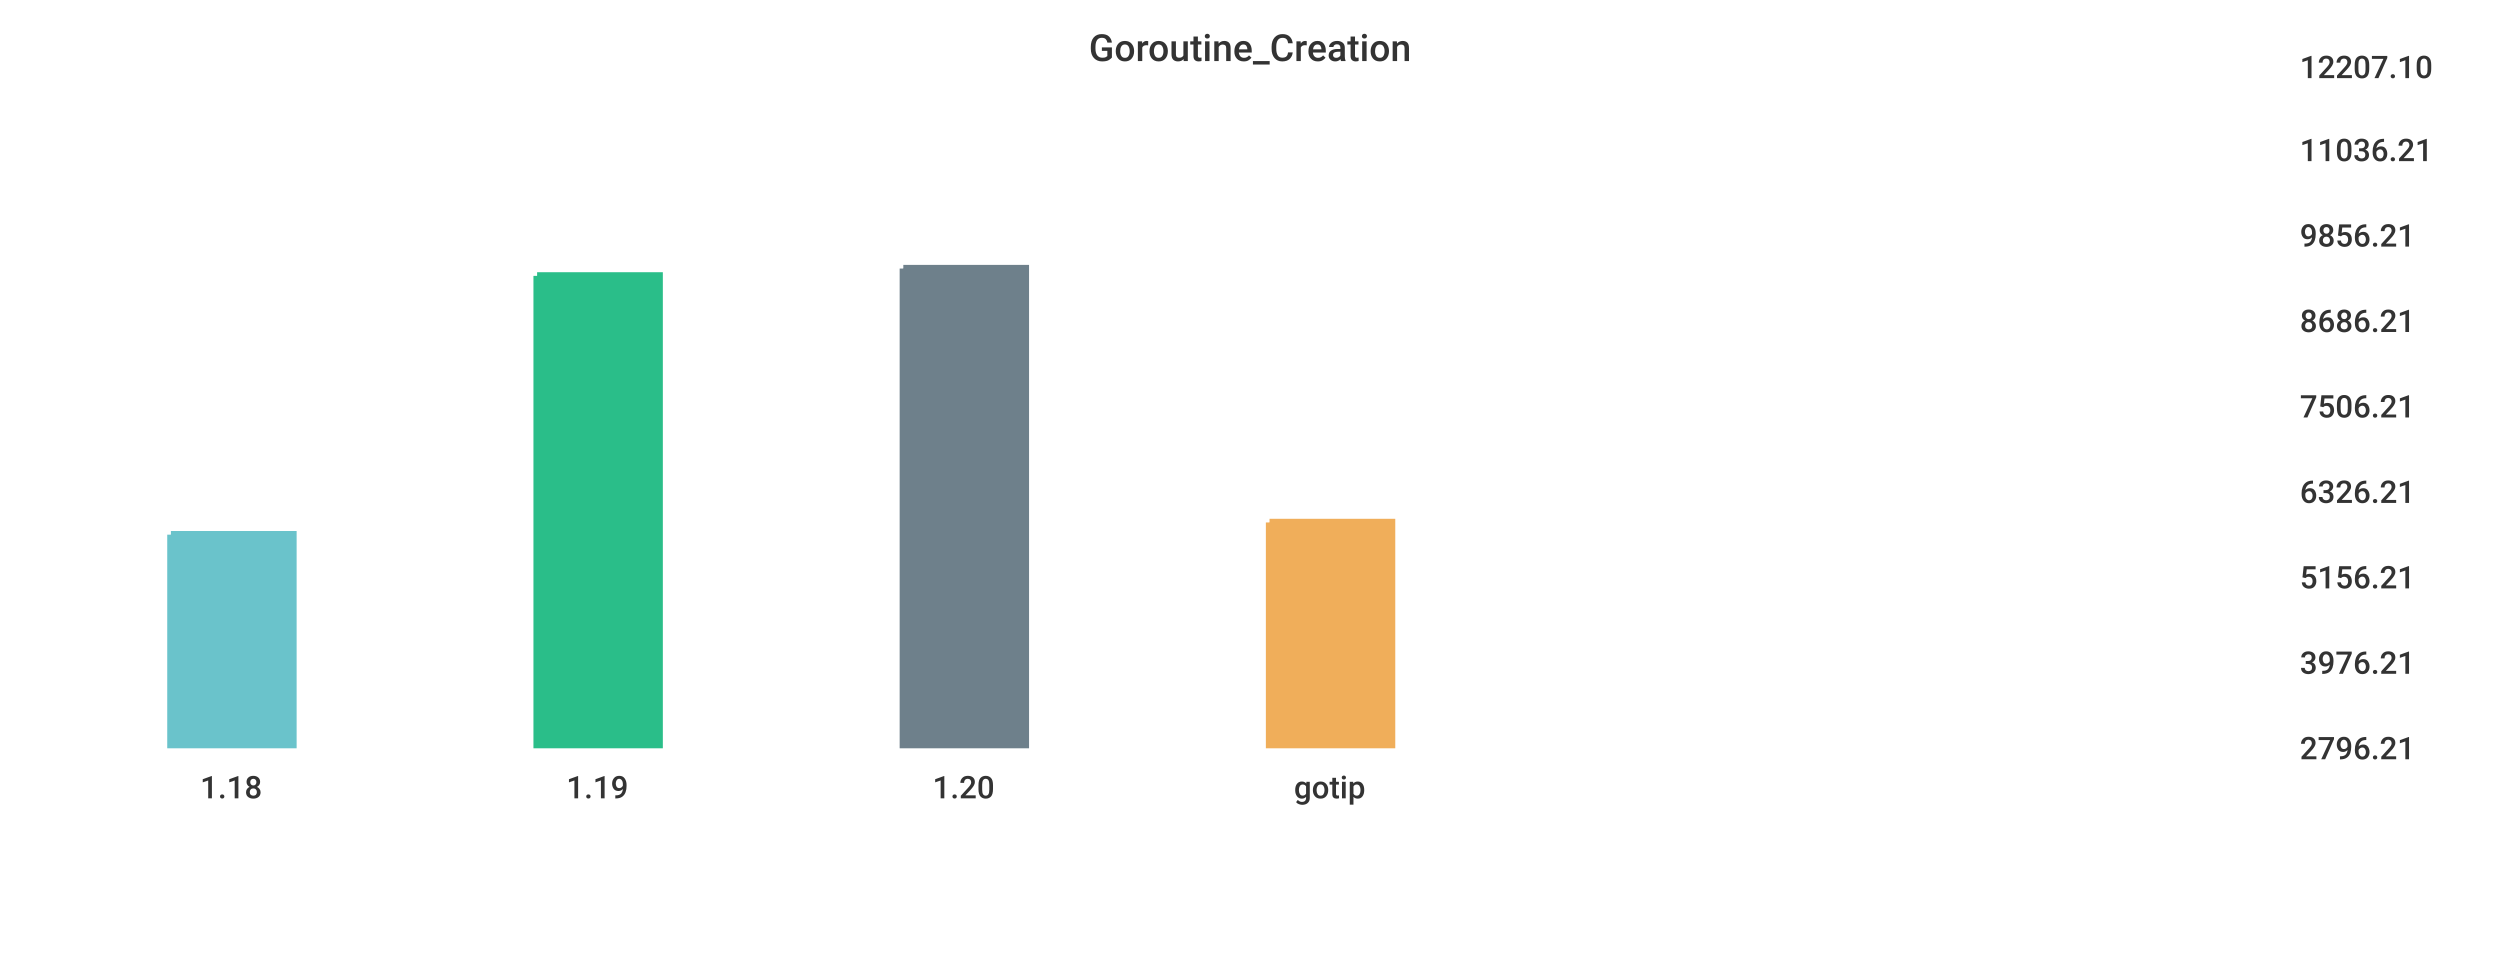
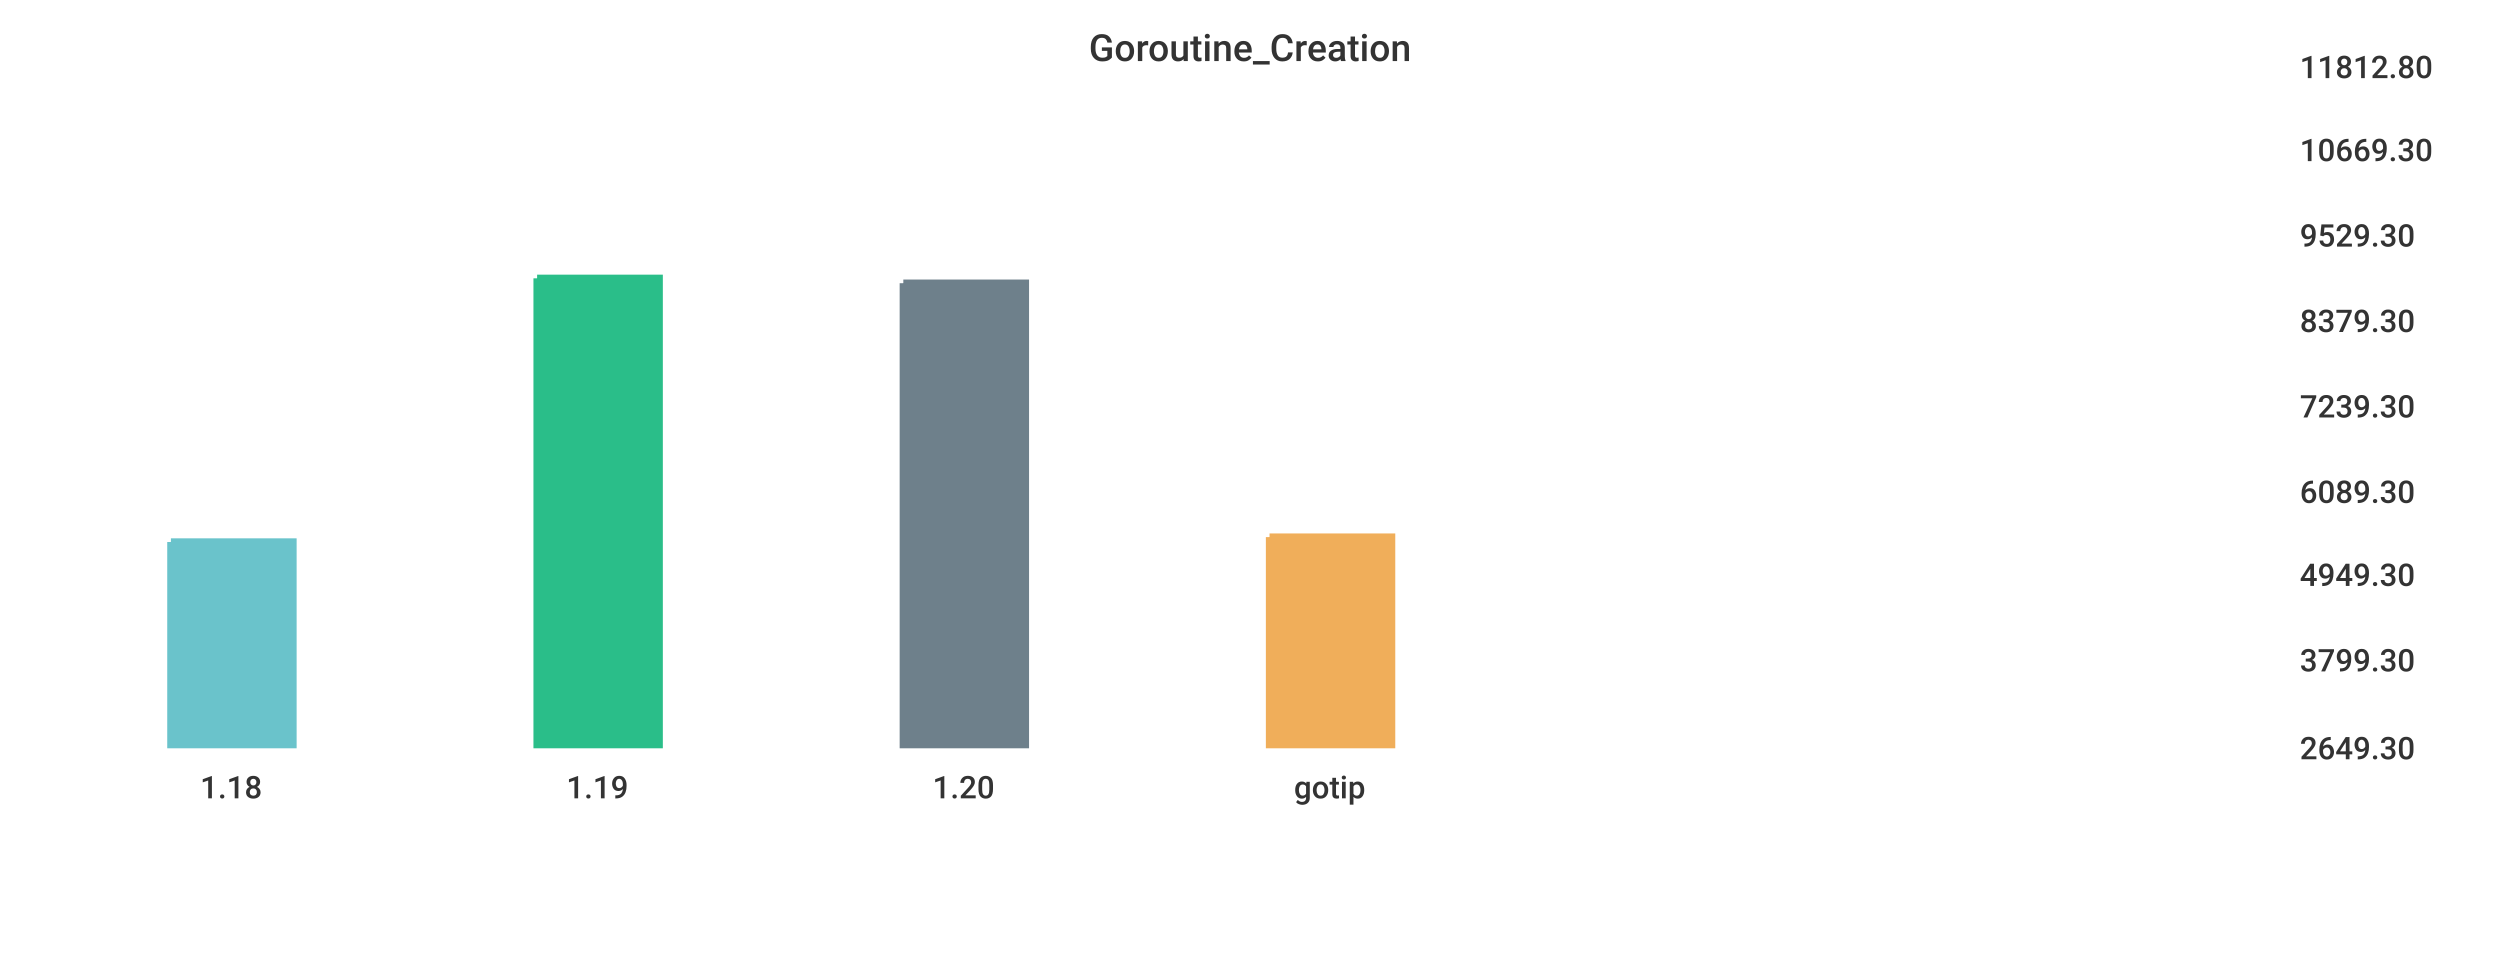
<svg xmlns="http://www.w3.org/2000/svg" width="1024" height="400">\n<path d="M 0 0 L 1024 0 L 1024 400 L 0 400 L 0 0" style="stroke-width:0;stroke:rgba(255,255,255,1.0);fill:rgba(255,255,255,1.0)" />
  <path d="M 20 26 L 927 26 L 927 305 L 20 305 L 20 26" style="stroke-width:0;stroke:rgba(255,255,255,1.0);fill:rgba(255,255,255,1.0)" />
-   <path d="M 70 219 L 120 219 L 120 305 L 70 305 L 70 219" style="stroke-width:3;stroke:rgba(106,195,203,1.0);fill:rgba(106,195,203,1.0)" />
-   <path d="M 220 113 L 270 113 L 270 305 L 220 305 L 220 113" style="stroke-width:3;stroke:rgba(42,190,137,1.0);fill:rgba(42,190,137,1.0)" />
-   <path d="M 370 110 L 420 110 L 420 305 L 370 305 L 370 110" style="stroke-width:3;stroke:rgba(110,128,139,1.0);fill:rgba(110,128,139,1.0)" />
-   <path d="M 520 214 L 570 214 L 570 305 L 520 305 L 520 214" style="stroke-width:3;stroke:rgba(240,174,90,1.0);fill:rgba(240,174,90,1.0)" />
+   <path d="M 70 222 L 120 222 L 120 305 L 70 305 L 70 222" style="stroke-width:3;stroke:rgba(106,195,203,1.0);fill:rgba(106,195,203,1.0)" />
+   <path d="M 220 114 L 270 114 L 270 305 L 220 305 L 220 114" style="stroke-width:3;stroke:rgba(42,190,137,1.0);fill:rgba(42,190,137,1.0)" />
+   <path d="M 370 116 L 420 116 L 420 305 L 370 305 L 370 116" style="stroke-width:3;stroke:rgba(110,128,139,1.0);fill:rgba(110,128,139,1.0)" />
+   <path d="M 520 220 L 570 220 L 570 305 L 520 305 L 520 220" style="stroke-width:3;stroke:rgba(240,174,90,1.0);fill:rgba(240,174,90,1.0)" />
  <path d="M 20 305 L 927 305" style="stroke-width:0;stroke:rgba(51,51,51,1.0);fill:none" />
  <path d="M 20 305 L 20 310" style="stroke-width:0;stroke:rgba(51,51,51,1.0);fill:none" />
  <text x="82" y="327" style="stroke-width:0;stroke:none;fill:rgba(51,51,51,1.0);font-size:12.8px;font-family:'Roboto Medium',sans-serif">1.18</text>
  <path d="M 170 305 L 170 310" style="stroke-width:0;stroke:rgba(51,51,51,1.0);fill:none" />
  <text x="232" y="327" style="stroke-width:0;stroke:none;fill:rgba(51,51,51,1.0);font-size:12.8px;font-family:'Roboto Medium',sans-serif">1.19</text>
  <path d="M 320 305 L 320 310" style="stroke-width:0;stroke:rgba(51,51,51,1.0);fill:none" />
  <text x="382" y="327" style="stroke-width:0;stroke:none;fill:rgba(51,51,51,1.0);font-size:12.8px;font-family:'Roboto Medium',sans-serif">1.20</text>
  <path d="M 470 305 L 470 310" style="stroke-width:0;stroke:rgba(51,51,51,1.0);fill:none" />
  <text x="530" y="327" style="stroke-width:0;stroke:none;fill:rgba(51,51,51,1.0);font-size:12.8px;font-family:'Roboto Medium',sans-serif">gotip</text>
  <path d="M 927 26 L 927 305" style="stroke-width:0;stroke:rgba(51,51,51,1.0);fill:none" />
  <path d="M 927 305 L 932 305" style="stroke-width:0;stroke:rgba(51,51,51,1.0);fill:none" />
  <path d="M 927 305 L 932 305" style="stroke-width:0;stroke:rgba(51,51,51,1.0);fill:none" />
-   <text x="942" y="311" style="stroke-width:0;stroke:none;fill:rgba(51,51,51,1.0);font-size:12.8px;font-family:'Roboto Medium',sans-serif">2796.21</text>
-   <path d="M 927 270 L 932 270" style="stroke-width:0;stroke:rgba(51,51,51,1.0);fill:none" />
-   <text x="942" y="276" style="stroke-width:0;stroke:none;fill:rgba(51,51,51,1.0);font-size:12.8px;font-family:'Roboto Medium',sans-serif">3976.21</text>
-   <path d="M 927 235 L 932 235" style="stroke-width:0;stroke:rgba(51,51,51,1.0);fill:none" />
-   <text x="942" y="241" style="stroke-width:0;stroke:none;fill:rgba(51,51,51,1.0);font-size:12.8px;font-family:'Roboto Medium',sans-serif">5156.21</text>
+   <text x="942" y="311" style="stroke-width:0;stroke:none;fill:rgba(51,51,51,1.0);font-size:12.8px;font-family:'Roboto Medium',sans-serif">2649.30</text>
+   <path d="M 927 269 L 932 269" style="stroke-width:0;stroke:rgba(51,51,51,1.0);fill:none" />
+   <text x="942" y="275" style="stroke-width:0;stroke:none;fill:rgba(51,51,51,1.0);font-size:12.8px;font-family:'Roboto Medium',sans-serif">3799.30</text>
+   <path d="M 927 234 L 932 234" style="stroke-width:0;stroke:rgba(51,51,51,1.0);fill:none" />
+   <text x="942" y="240" style="stroke-width:0;stroke:none;fill:rgba(51,51,51,1.0);font-size:12.8px;font-family:'Roboto Medium',sans-serif">4949.30</text>
  <path d="M 927 200 L 932 200" style="stroke-width:0;stroke:rgba(51,51,51,1.0);fill:none" />
-   <text x="942" y="206" style="stroke-width:0;stroke:none;fill:rgba(51,51,51,1.0);font-size:12.8px;font-family:'Roboto Medium',sans-serif">6326.21</text>
+   <text x="942" y="206" style="stroke-width:0;stroke:none;fill:rgba(51,51,51,1.0);font-size:12.8px;font-family:'Roboto Medium',sans-serif">6089.30</text>
  <path d="M 927 165 L 932 165" style="stroke-width:0;stroke:rgba(51,51,51,1.0);fill:none" />
-   <text x="942" y="171" style="stroke-width:0;stroke:none;fill:rgba(51,51,51,1.0);font-size:12.8px;font-family:'Roboto Medium',sans-serif">7506.21</text>
+   <text x="942" y="171" style="stroke-width:0;stroke:none;fill:rgba(51,51,51,1.0);font-size:12.8px;font-family:'Roboto Medium',sans-serif">7239.30</text>
  <path d="M 927 130 L 932 130" style="stroke-width:0;stroke:rgba(51,51,51,1.0);fill:none" />
-   <text x="942" y="136" style="stroke-width:0;stroke:none;fill:rgba(51,51,51,1.0);font-size:12.8px;font-family:'Roboto Medium',sans-serif">8686.21</text>
+   <text x="942" y="136" style="stroke-width:0;stroke:none;fill:rgba(51,51,51,1.0);font-size:12.8px;font-family:'Roboto Medium',sans-serif">8379.30</text>
  <path d="M 927 95 L 932 95" style="stroke-width:0;stroke:rgba(51,51,51,1.0);fill:none" />
-   <text x="942" y="101" style="stroke-width:0;stroke:none;fill:rgba(51,51,51,1.0);font-size:12.8px;font-family:'Roboto Medium',sans-serif">9856.21</text>
+   <text x="942" y="101" style="stroke-width:0;stroke:none;fill:rgba(51,51,51,1.0);font-size:12.8px;font-family:'Roboto Medium',sans-serif">9529.30</text>
  <path d="M 927 60 L 932 60" style="stroke-width:0;stroke:rgba(51,51,51,1.0);fill:none" />
-   <text x="942" y="66" style="stroke-width:0;stroke:none;fill:rgba(51,51,51,1.0);font-size:12.8px;font-family:'Roboto Medium',sans-serif">11036.21</text>
+   <text x="942" y="66" style="stroke-width:0;stroke:none;fill:rgba(51,51,51,1.0);font-size:12.8px;font-family:'Roboto Medium',sans-serif">10669.30</text>
  <path d="M 927 26 L 932 26" style="stroke-width:0;stroke:rgba(51,51,51,1.0);fill:none" />
-   <text x="942" y="32" style="stroke-width:0;stroke:none;fill:rgba(51,51,51,1.0);font-size:12.8px;font-family:'Roboto Medium',sans-serif">12207.10</text>
+   <text x="942" y="32" style="stroke-width:0;stroke:none;fill:rgba(51,51,51,1.0);font-size:12.8px;font-family:'Roboto Medium',sans-serif">11812.80</text>
  <text x="446" y="25" style="stroke-width:0;stroke:none;fill:rgba(51,51,51,1.0);font-size:15.3px;font-family:'Roboto Medium',sans-serif">Goroutine_Creation</text>
</svg>
